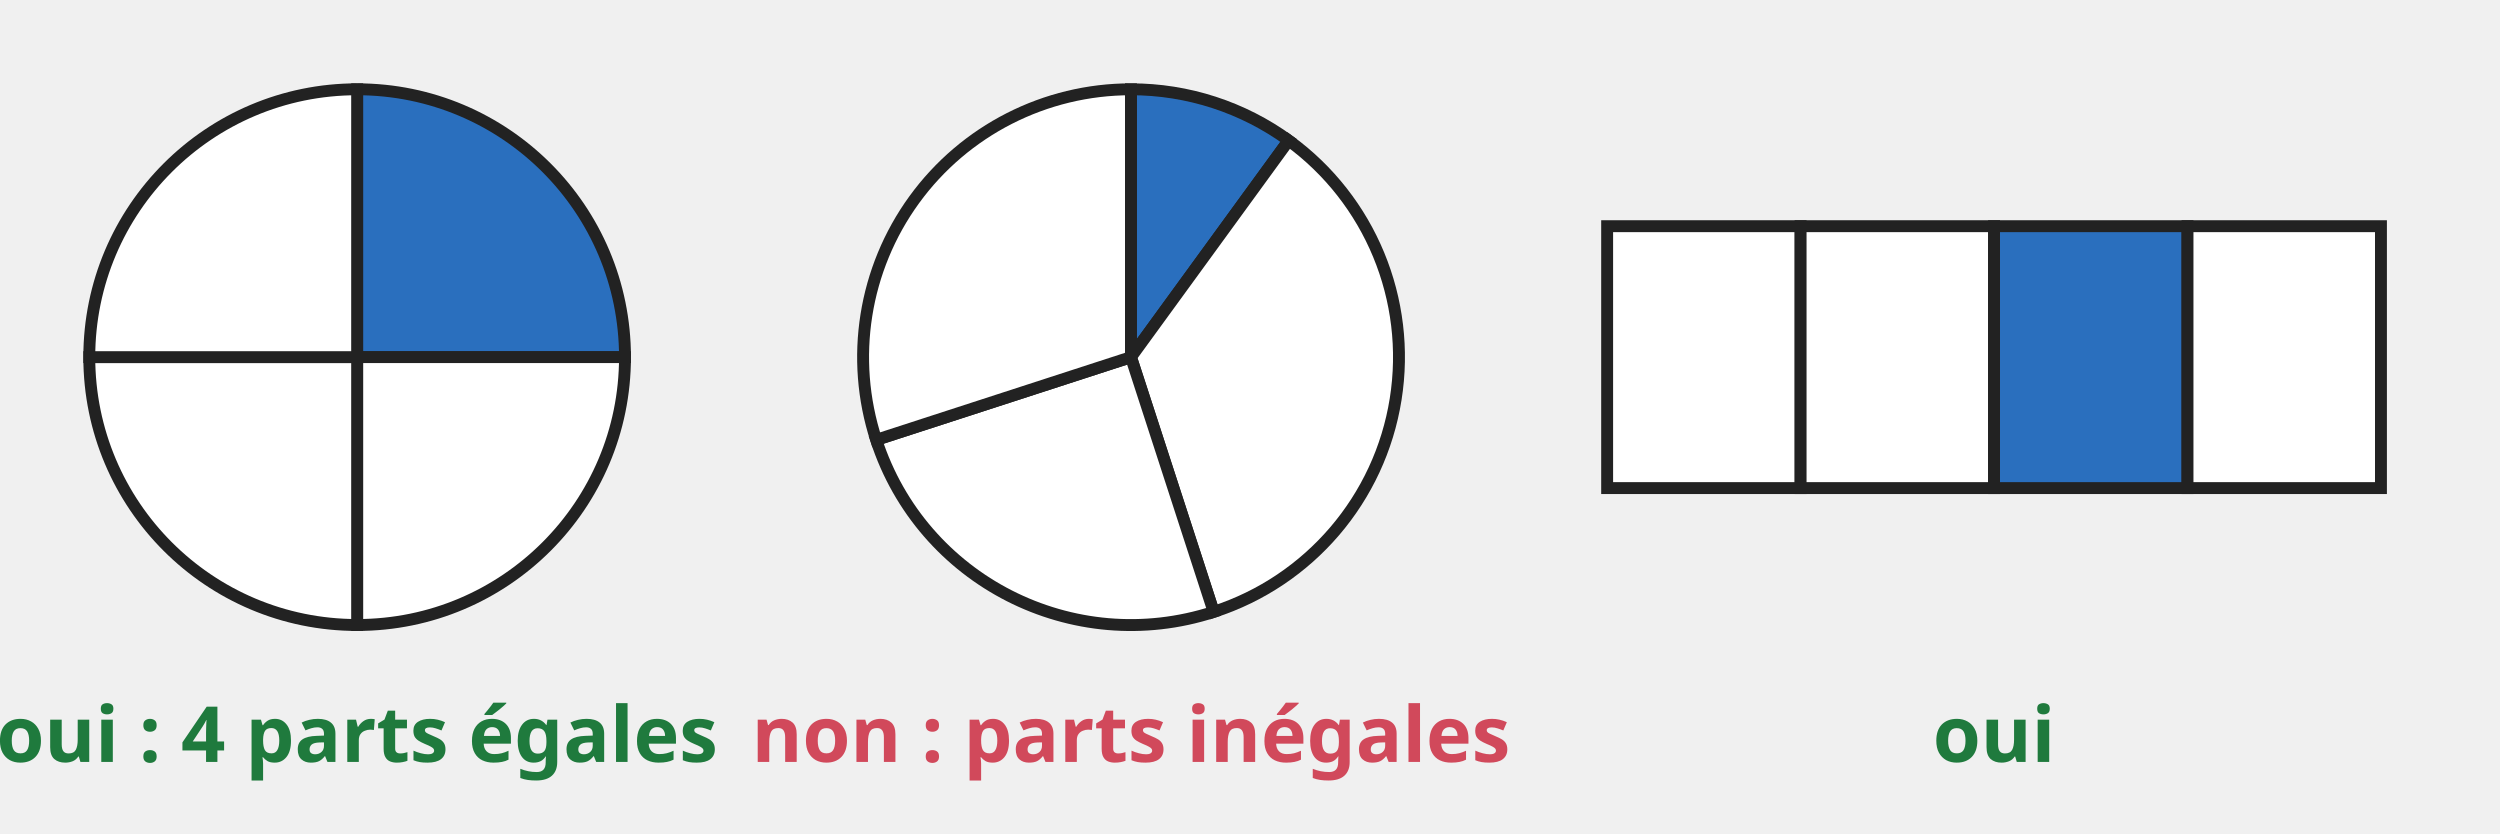
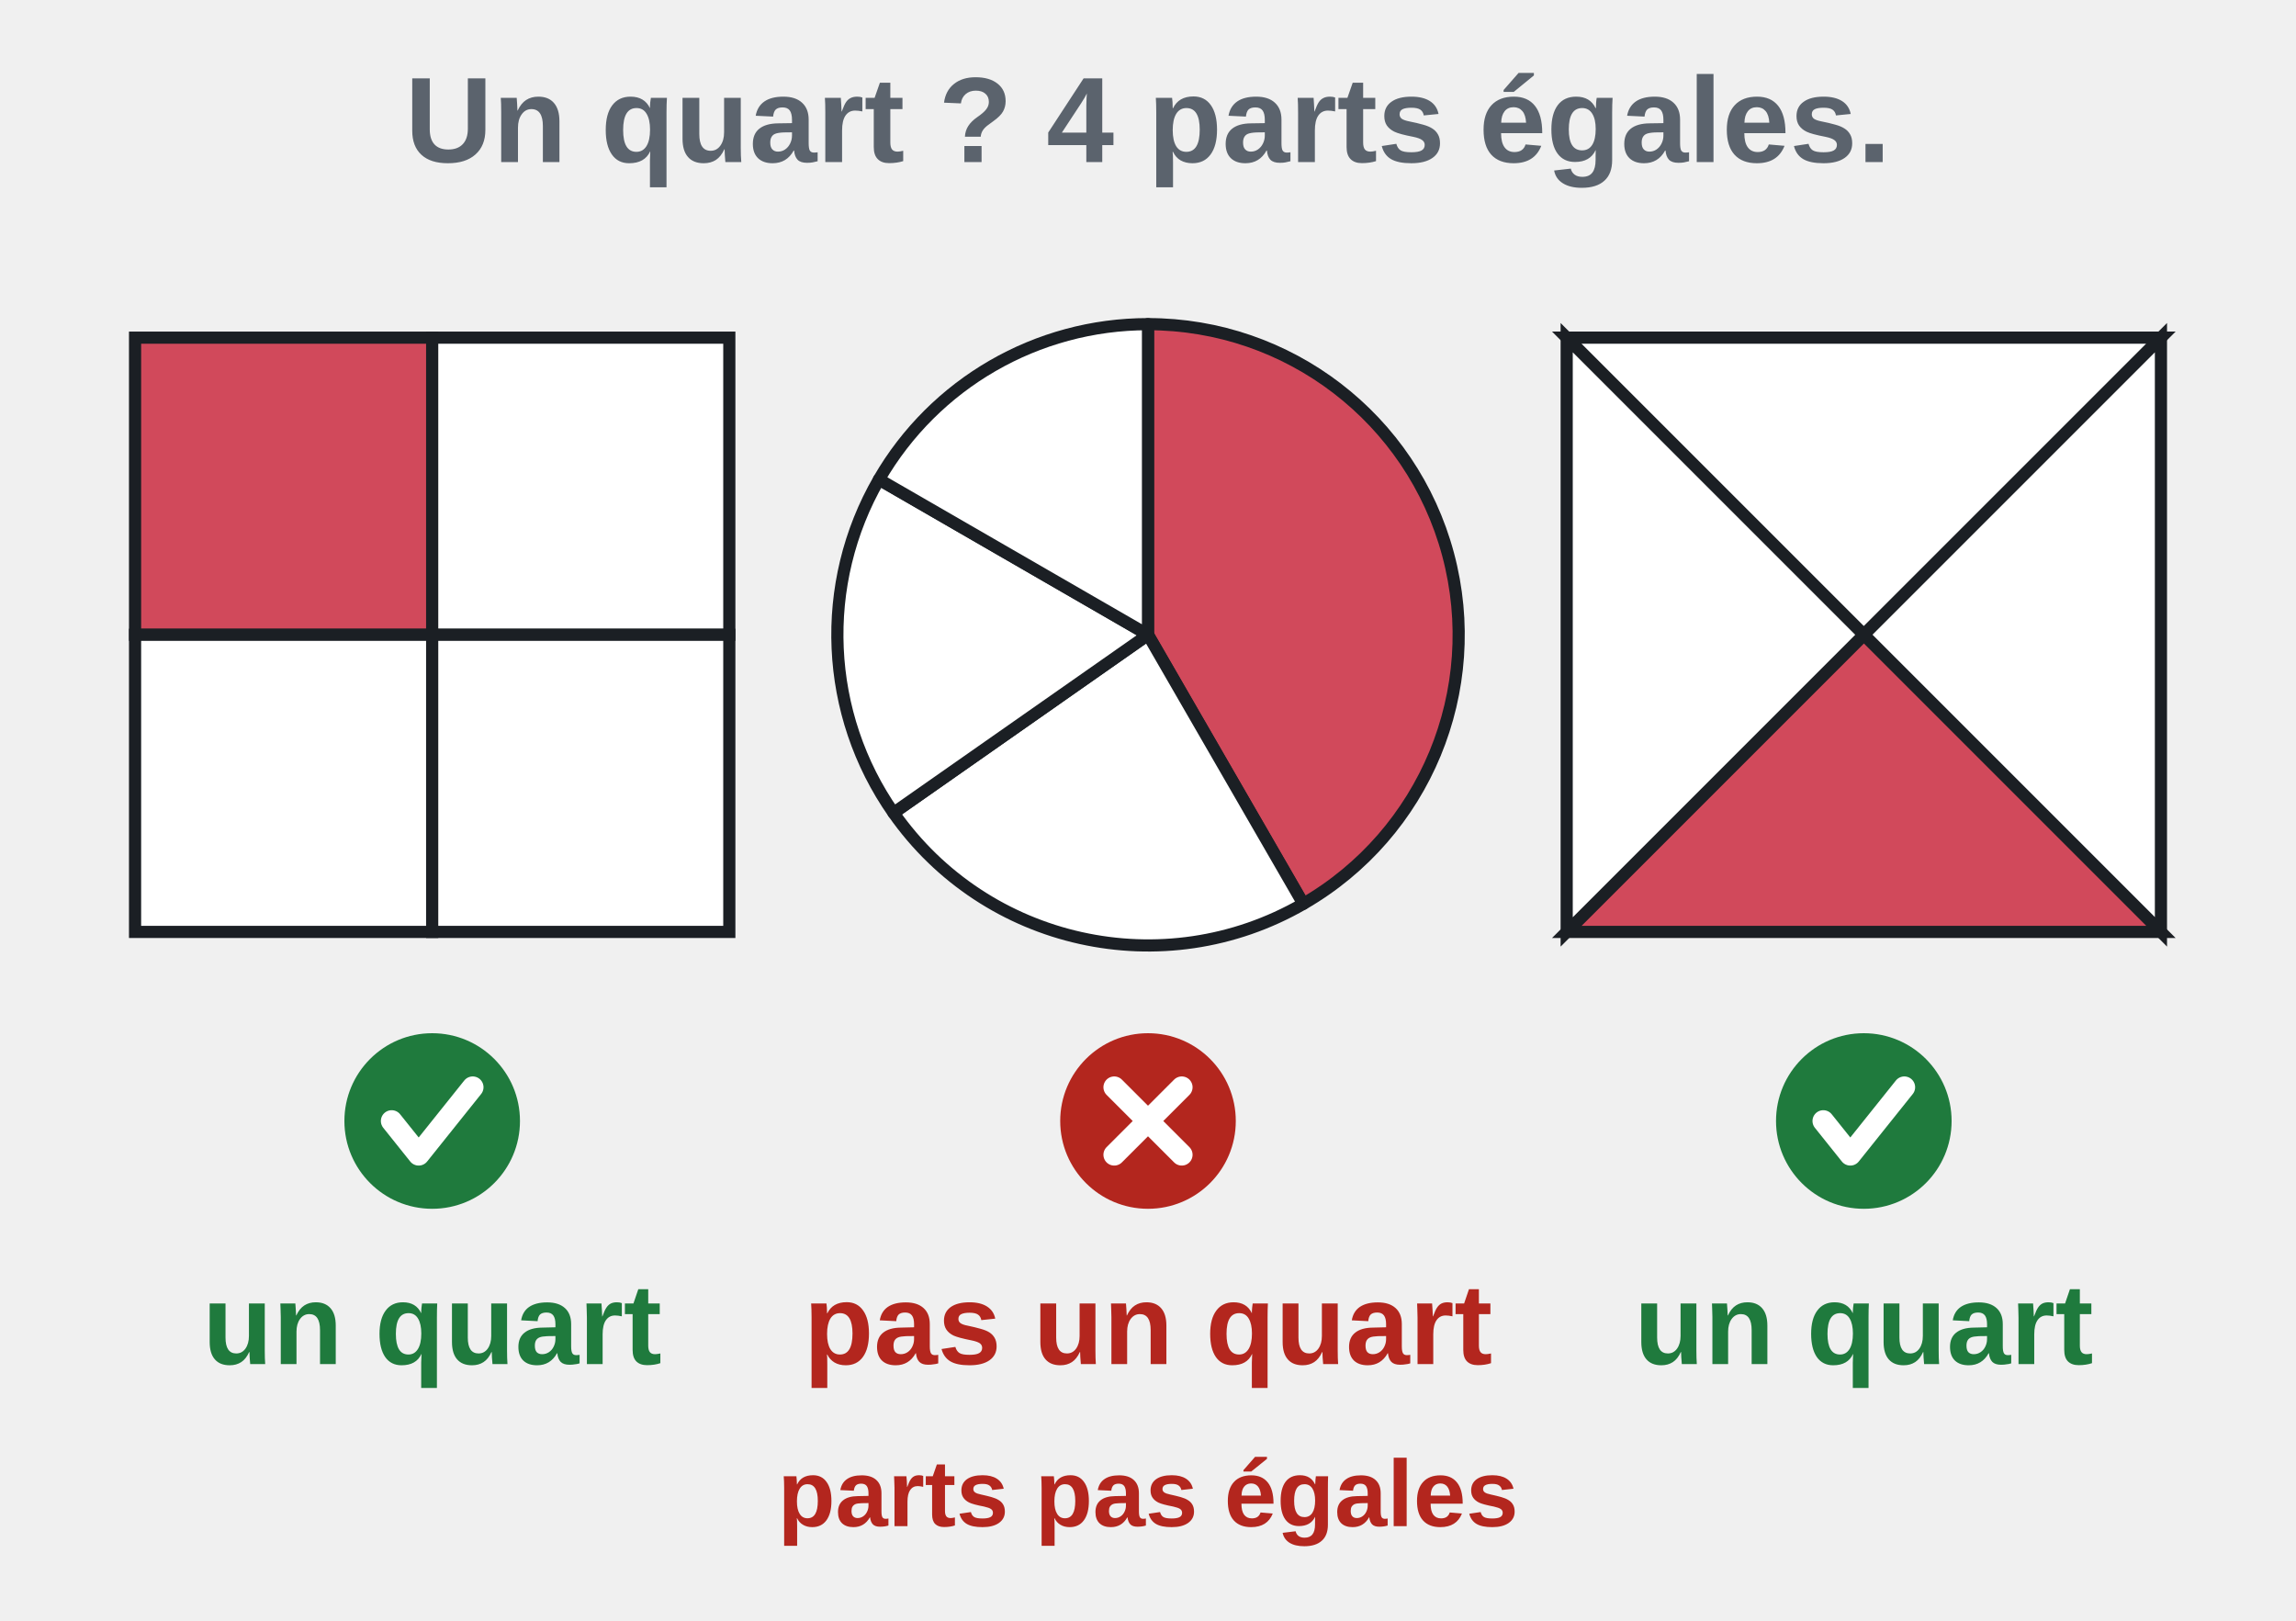
- <svg xmlns="http://www.w3.org/2000/svg" viewBox="0 0 420 140" font-family="sans-serif">
-   <path d="M60 60 L60.0 15.0 A45 45 0 0 1 105.0 60.0 Z" fill="#2a6fbe" stroke="#222" stroke-width="2" />
-   <path d="M60 60 L105.0 60.0 A45 45 0 0 1 60.0 105.0 Z" fill="#fff" stroke="#222" stroke-width="2" />
-   <path d="M60 60 L60.0 105.0 A45 45 0 0 1 15.0 60.0 Z" fill="#fff" stroke="#222" stroke-width="2" />
-   <path d="M60 60 L15.0 60.0 A45 45 0 0 1 60.0 15.0 Z" fill="#fff" stroke="#222" stroke-width="2" />
-   <text x="60" y="128" font-size="13" fill="#1f7a3d" text-anchor="middle" font-weight="bold">oui : 4 parts égales</text>
-   <path d="M190 60 L190.0 15.0 A45 45 0 0 1 216.5 23.6 Z" fill="#2a6fbe" stroke="#222" stroke-width="2" />
-   <path d="M190 60 L216.5 23.6 A45 45 0 0 1 203.9 102.8 Z" fill="#fff" stroke="#222" stroke-width="2" />
-   <path d="M190 60 L203.9 102.8 A45 45 0 0 1 147.2 73.9 Z" fill="#fff" stroke="#222" stroke-width="2" />
-   <path d="M190 60 L147.2 73.9 A45 45 0 0 1 190.0 15.0 Z" fill="#fff" stroke="#222" stroke-width="2" />
-   <text x="190" y="128" font-size="13" fill="#d1495b" text-anchor="middle" font-weight="bold">non : parts inégales</text>
-   <rect x="270.0" y="38" width="32.5" height="44" fill="#fff" stroke="#222" stroke-width="2" />
-   <rect x="302.5" y="38" width="32.5" height="44" fill="#fff" stroke="#222" stroke-width="2" />
-   <rect x="335.0" y="38" width="32.5" height="44" fill="#2a6fbe" stroke="#222" stroke-width="2" />
-   <rect x="367.5" y="38" width="32.5" height="44" fill="#fff" stroke="#222" stroke-width="2" />
-   <text x="335" y="128" font-size="13" fill="#1f7a3d" text-anchor="middle" font-weight="bold">oui</text>
+ <svg xmlns="http://www.w3.org/2000/svg" viewBox="0 0 340 240" font-family="Arial, Helvetica, sans-serif" font-size="18" fill="#1b1f24" role="img">
+   <text x="170" y="24" text-anchor="middle" font-size="18" font-weight="bold" fill="#5b636d">Un quart ? 4 parts égales.</text>
+   <rect x="20" y="50" width="44" height="44" fill="#d1495b" stroke="#1b1f24" stroke-width="1.8" />
+   <rect x="64" y="50" width="44" height="44" fill="#fff" stroke="#1b1f24" stroke-width="1.8" />
+   <rect x="20" y="94" width="44" height="44" fill="#fff" stroke="#1b1f24" stroke-width="1.8" />
+   <rect x="64" y="94" width="44" height="44" fill="#fff" stroke="#1b1f24" stroke-width="1.8" />
+   <path d="M170 94 L170.00 48.00 A46 46 0 0 1 193.00 133.84 Z" fill="#d1495b" stroke="#1b1f24" stroke-width="1.8" stroke-linejoin="round" />
+   <path d="M170 94 L193.00 133.84 A46 46 0 0 1 132.32 120.38 Z" fill="#fff" stroke="#1b1f24" stroke-width="1.8" stroke-linejoin="round" />
+   <path d="M170 94 L132.32 120.38 A46 46 0 0 1 130.16 71.00 Z" fill="#fff" stroke="#1b1f24" stroke-width="1.8" stroke-linejoin="round" />
+   <path d="M170 94 L130.16 71.00 A46 46 0 0 1 170.00 48.00 Z" fill="#fff" stroke="#1b1f24" stroke-width="1.8" stroke-linejoin="round" />
+   <polygon points="232,50 320,50 276,94" fill="#fff" stroke="#1b1f24" stroke-width="1.8" />
+   <polygon points="320,50 320,138 276,94" fill="#fff" stroke="#1b1f24" stroke-width="1.8" />
+   <polygon points="320,138 232,138 276,94" fill="#d1495b" stroke="#1b1f24" stroke-width="1.8" />
+   <polygon points="232,138 232,50 276,94" fill="#fff" stroke="#1b1f24" stroke-width="1.8" />
+   <g transform="translate(64 166) scale(1)">
+     <circle r="13" fill="#1f7a3d" />
+     <path d="M-6 0 l4 5 l8 -10" fill="none" stroke="#fff" stroke-width="3.2" stroke-linecap="round" stroke-linejoin="round" />
+   </g>
+   <g transform="translate(170 166) scale(1)">
+     <circle r="13" fill="#b3261e" />
+     <path d="M-5 -5 l10 10 M5 -5 l-10 10" stroke="#fff" stroke-width="3.2" stroke-linecap="round" />
+   </g>
+   <g transform="translate(276 166) scale(1)">
+     <circle r="13" fill="#1f7a3d" />
+     <path d="M-6 0 l4 5 l8 -10" fill="none" stroke="#fff" stroke-width="3.2" stroke-linecap="round" stroke-linejoin="round" />
+   </g>
+   <text x="64" y="202" text-anchor="middle" font-size="17" font-weight="bold" fill="#1f7a3d">un quart</text>
+   <text x="170" y="202" text-anchor="middle" font-size="17" font-weight="bold" fill="#b3261e">pas un quart</text>
+   <text x="276" y="202" text-anchor="middle" font-size="17" font-weight="bold" fill="#1f7a3d">un quart</text>
+   <text x="170" y="226" text-anchor="middle" font-size="14" font-weight="bold" fill="#b3261e">parts pas égales</text>
</svg>
